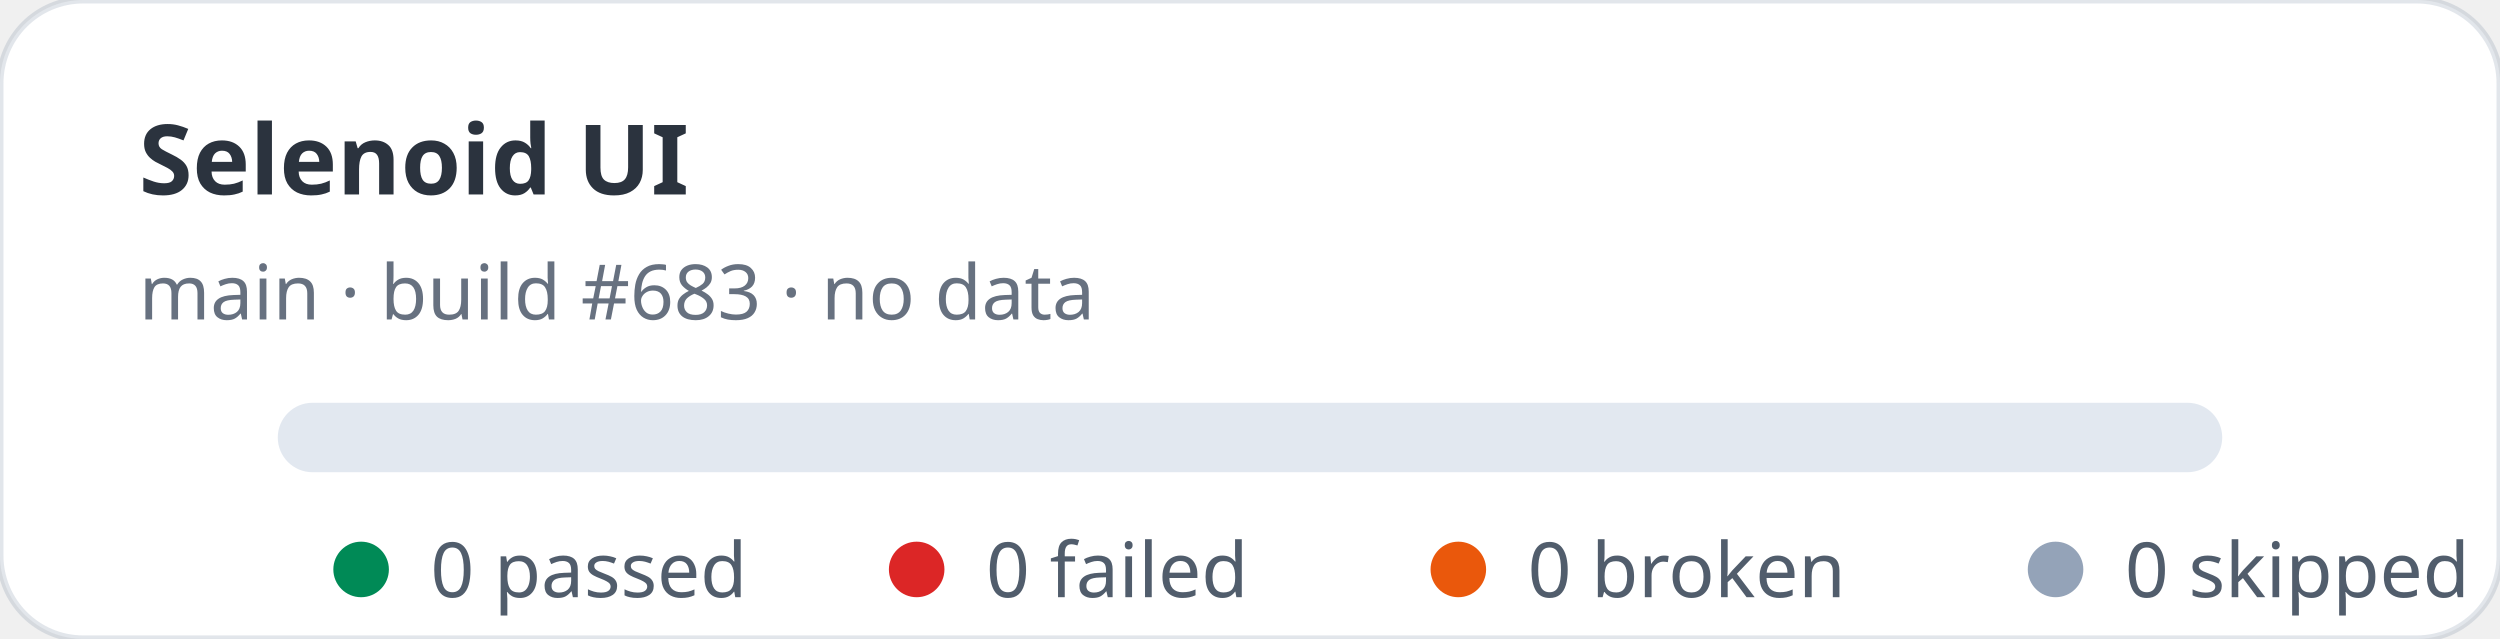
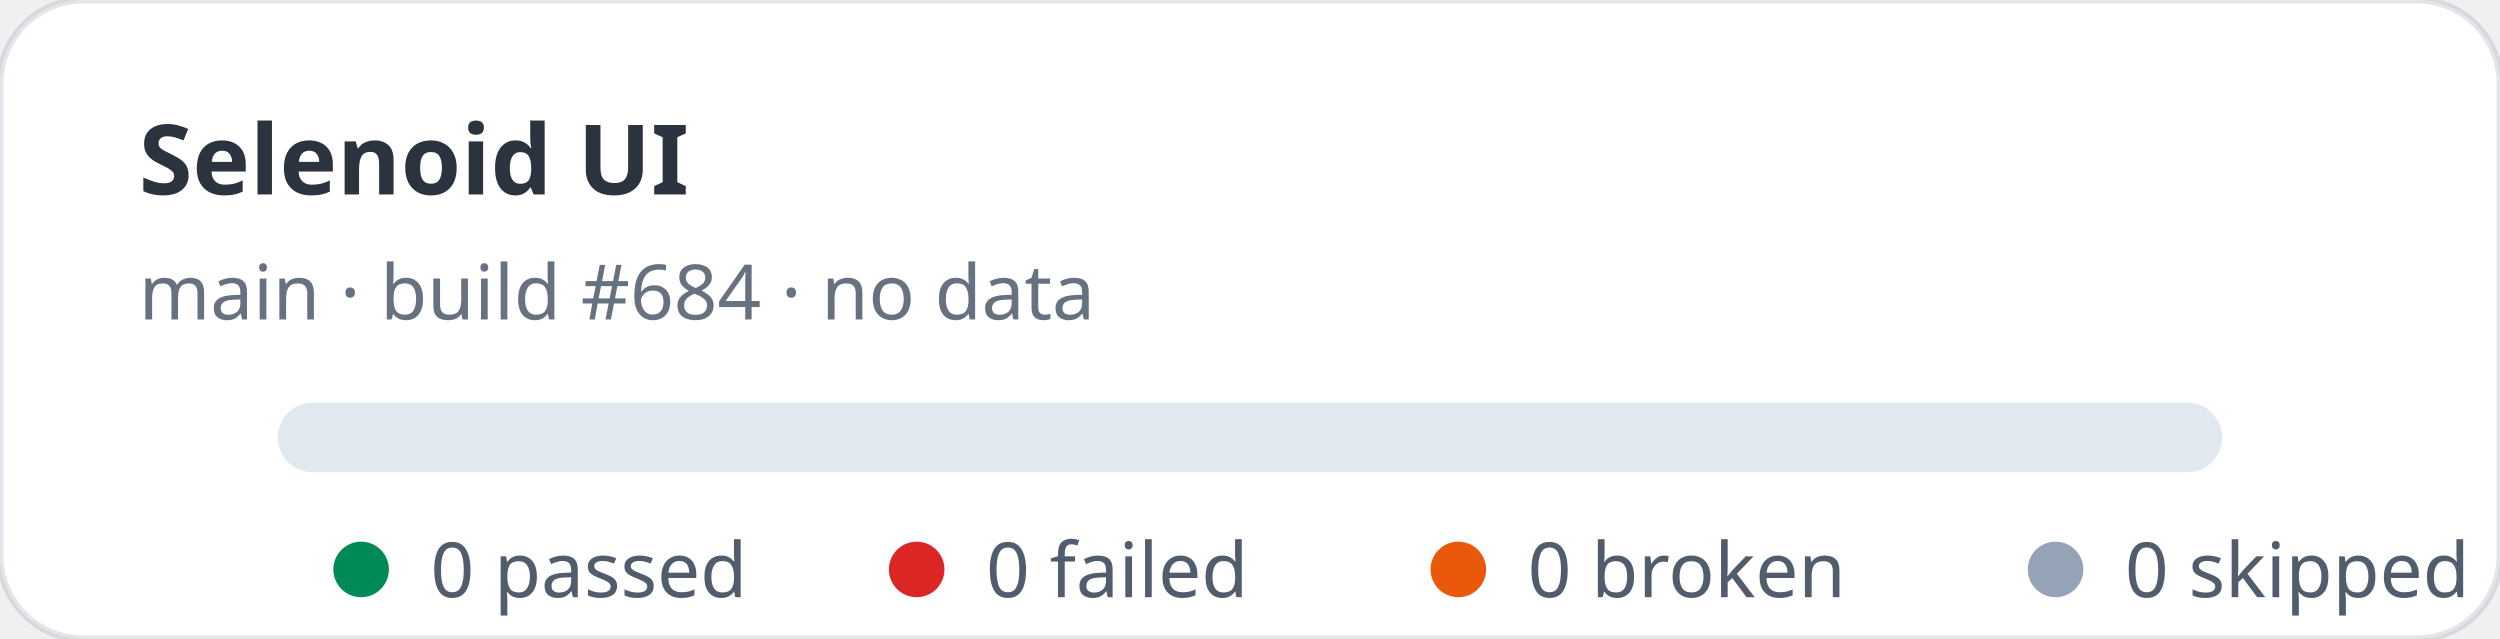
<svg xmlns="http://www.w3.org/2000/svg" width="360" height="92" viewBox="0 0 360 92" role="img" aria-label="Selenoid UI stats: 0 passed, 0 failed">
  <rect width="360" height="92" rx="12" fill="#ffffff" stroke="rgba(11,48,86,0.12)" />
  <text x="20" y="28" fill="rgba(1,10,24,0.83)" font-family="ui-sans-serif,system-ui,sans-serif" font-size="14" font-weight="700">Selenoid UI</text>
-   <text x="20" y="46" fill="rgba(2,19,44,0.6)" font-family="ui-sans-serif,system-ui,sans-serif" font-size="11">main · build #683 · no data</text>
+   <text x="20" y="46" fill="rgba(2,19,44,0.6)" font-family="ui-sans-serif,system-ui,sans-serif" font-size="11">main · build #684 · no data</text>
  <rect x="40" y="58" width="280" height="10" rx="5" fill="#e2e8f0" />
  <g font-family="ui-sans-serif,system-ui,sans-serif" font-size="11" fill="rgba(1,18,40,0.68)">
    <circle cx="52" cy="82" r="4" fill="#008a56" />
    <text x="62" y="86">0 passed</text>
    <circle cx="132" cy="82" r="4" fill="#dc2626" />
    <text x="142" y="86">0 failed</text>
    <circle cx="210" cy="82" r="4" fill="#ea580c" />
    <text x="220" y="86">0 broken</text>
    <circle cx="296" cy="82" r="4" fill="#94a3b8" />
    <text x="306" y="86">0 skipped</text>
  </g>
</svg>
